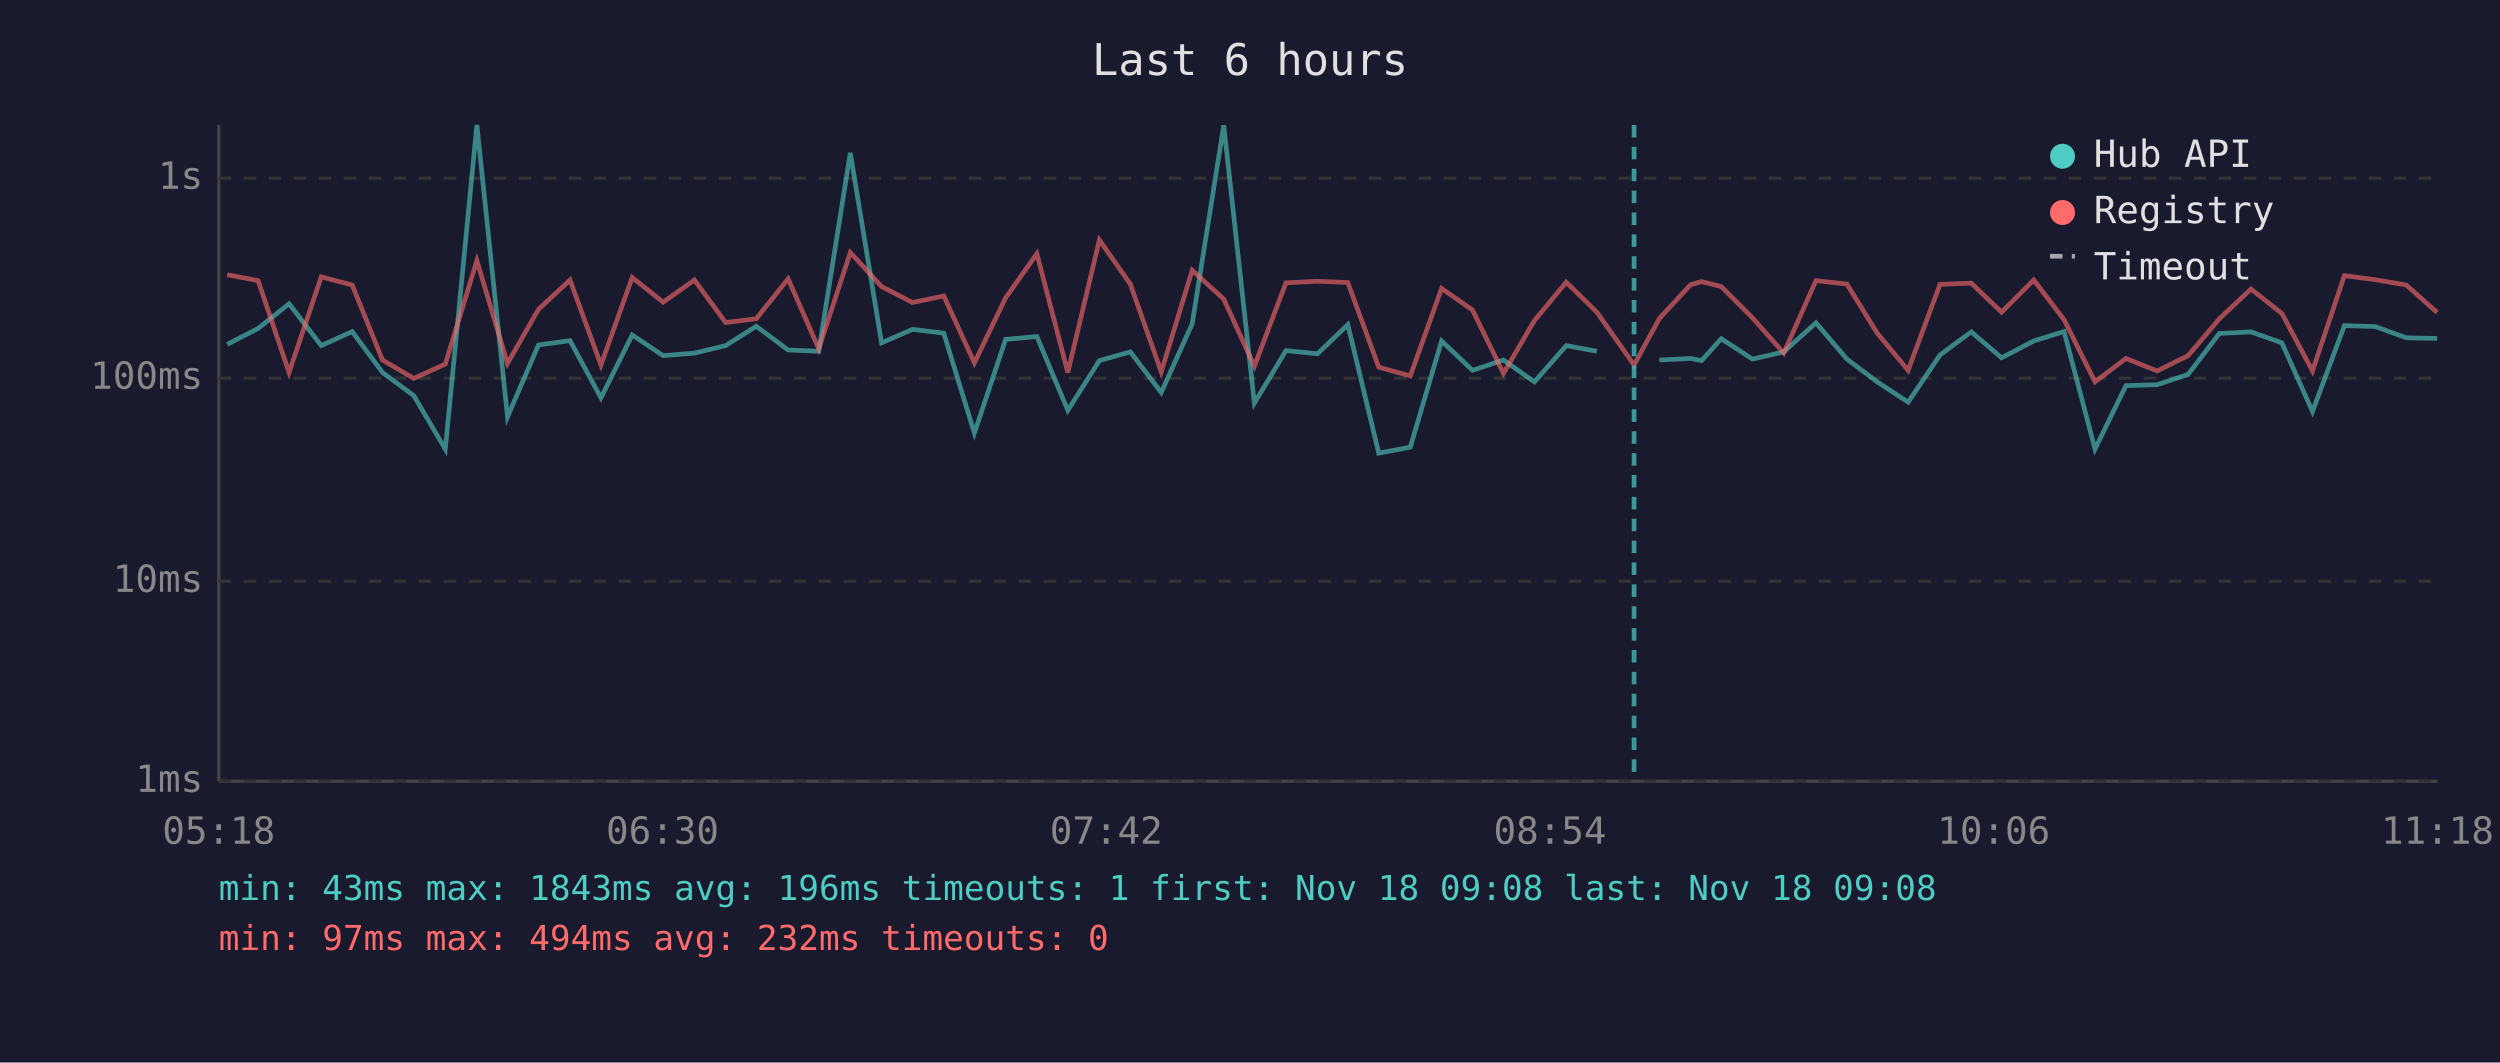
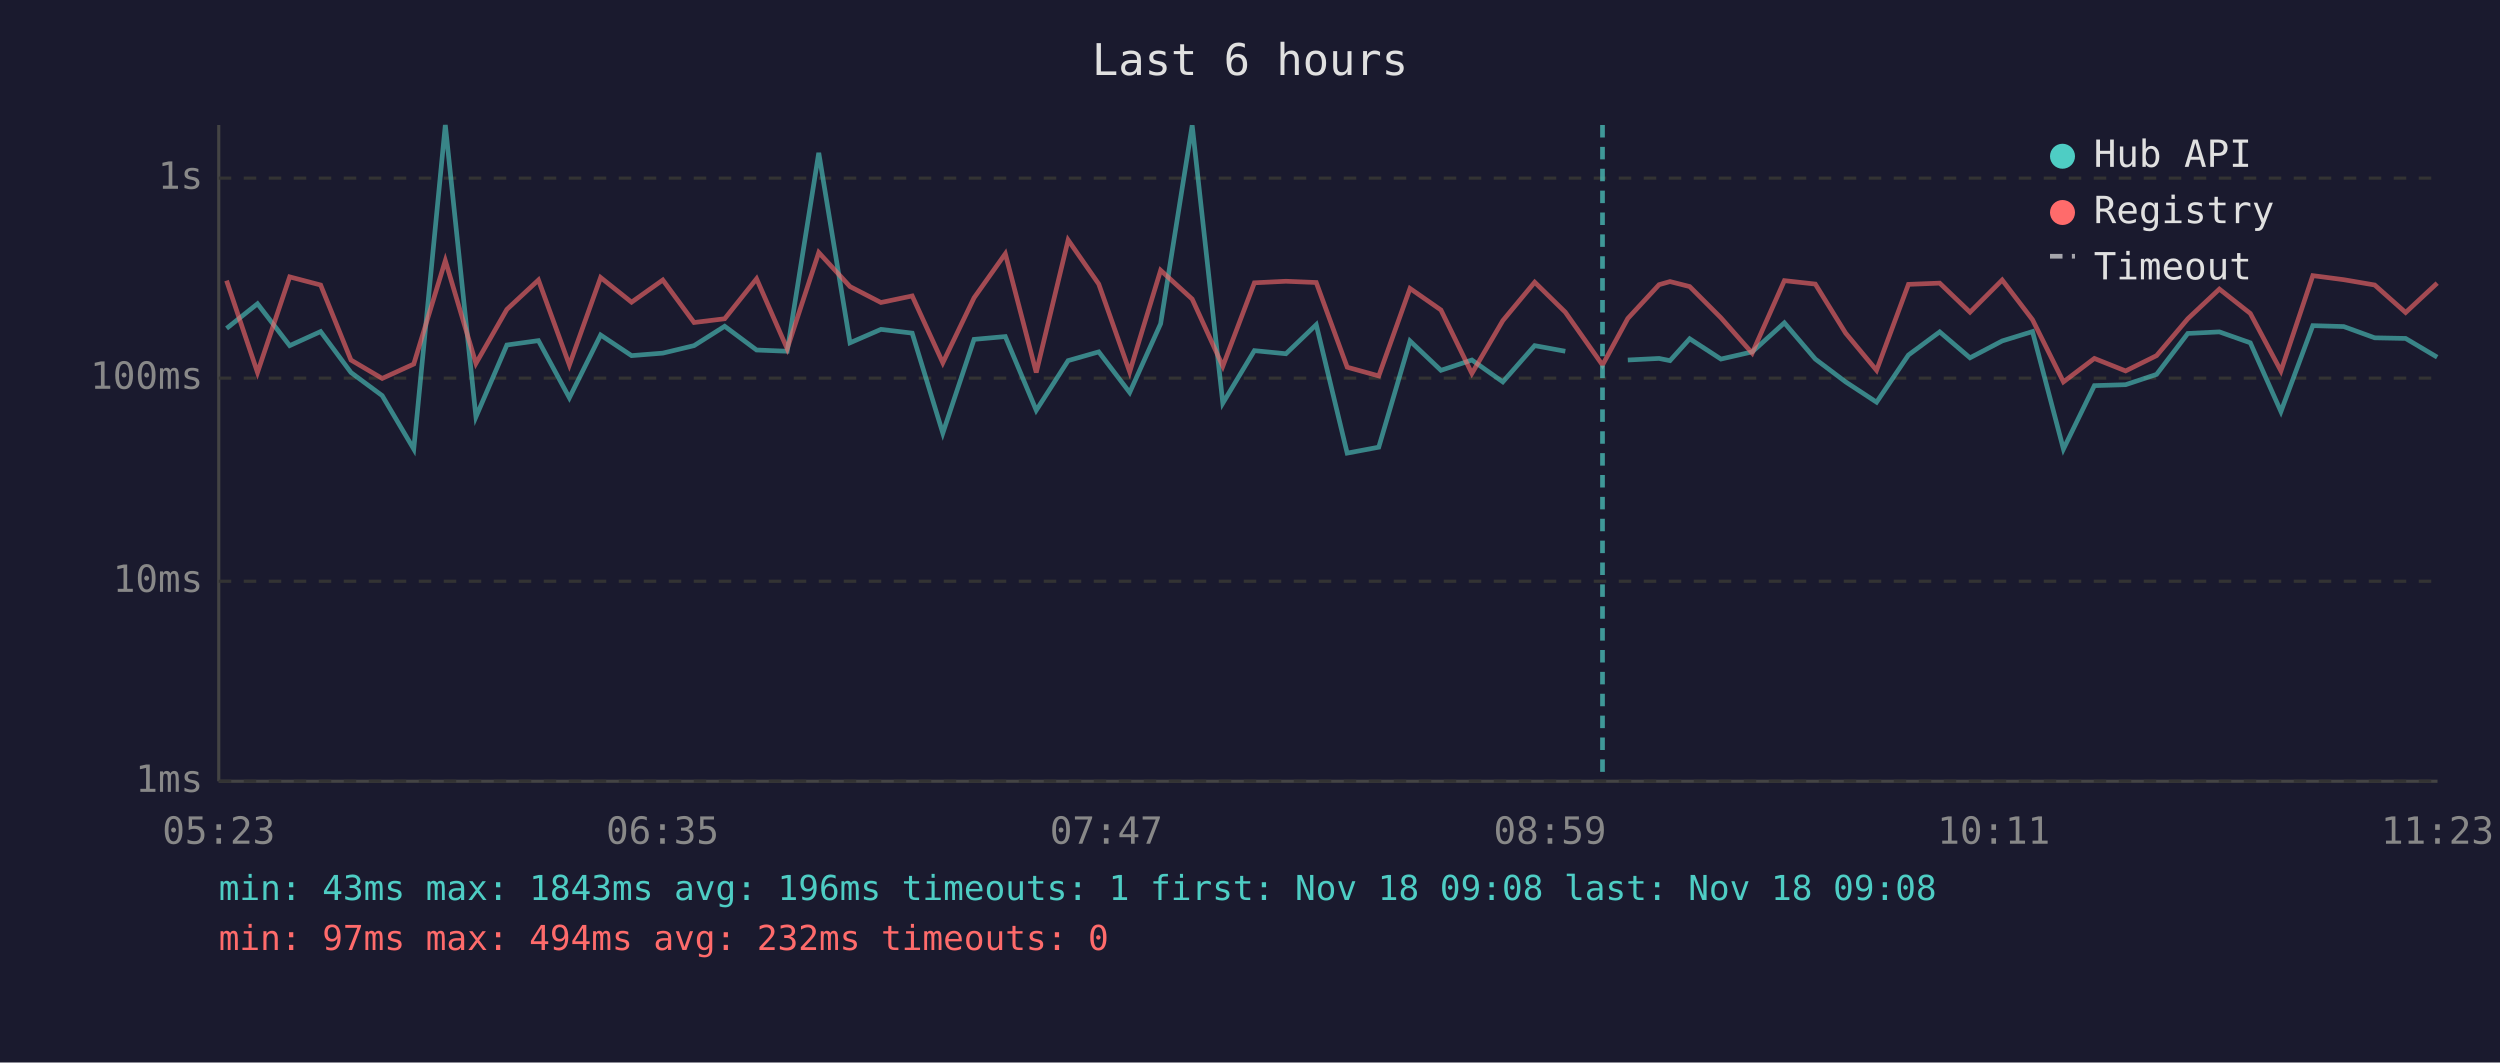
<svg xmlns="http://www.w3.org/2000/svg" viewBox="0 0 800 340" font-family="monospace" font-size="12">
  <rect width="800" height="340" fill="#1a1a2e" />
  <text x="400" y="24" fill="#e0e0e0" font-size="14" text-anchor="middle">Last 6 hours</text>
  <line x1="70" y1="40" x2="70" y2="250" stroke="#444" stroke-width="1" />
  <line x1="70" y1="250" x2="780" y2="250" stroke="#444" stroke-width="1" />
  <line x1="70" y1="250" x2="780" y2="250" stroke="#333" stroke-width="1" stroke-dasharray="4" />
  <text x="65" y="250" fill="#888" text-anchor="end" dominant-baseline="middle">1ms</text>
  <line x1="70" y1="186" x2="780" y2="186" stroke="#333" stroke-width="1" stroke-dasharray="4" />
  <text x="65" y="186" fill="#888" text-anchor="end" dominant-baseline="middle">10ms</text>
  <line x1="70" y1="121" x2="780" y2="121" stroke="#333" stroke-width="1" stroke-dasharray="4" />
  <text x="65" y="121" fill="#888" text-anchor="end" dominant-baseline="middle">100ms</text>
  <line x1="70" y1="57" x2="780" y2="57" stroke="#333" stroke-width="1" stroke-dasharray="4" />
  <text x="65" y="57" fill="#888" text-anchor="end" dominant-baseline="middle">1s</text>
-   <text x="70" y="270" fill="#888" text-anchor="middle">05:18</text>
-   <text x="212" y="270" fill="#888" text-anchor="middle">06:30</text>
-   <text x="354" y="270" fill="#888" text-anchor="middle">07:42</text>
-   <text x="496" y="270" fill="#888" text-anchor="middle">08:54</text>
-   <text x="638" y="270" fill="#888" text-anchor="middle">10:06</text>
-   <text x="780" y="270" fill="#888" text-anchor="middle">11:18</text>
-   <polyline points="72.7,110.2 82.6,105.1 92.5,97.2 102.8,110.6 112.7,106.1 122.4,119.2 132.4,126.6 142.5,143.7 152.6,40.0 162.4,133.4 172.3,110.4 182.4,109.0 192.3,127.3 202.3,107.2 212.2,113.8 222.2,113.0 232.2,110.6 242.0,104.4 252.2,112.0 262.0,112.4 272.1,48.9 282.1,109.7 292.0,105.4 302.0,106.6 311.8,138.6 321.8,108.6 331.8,107.7 341.7,131.3 351.8,115.4 361.7,112.6 371.6,125.6 381.5,103.6 391.6,40.1 401.4,129.0 411.5,112.2 421.6,113.2 431.3,103.9 441.2,145.0 451.3,143.1 461.3,109.1 471.2,118.5 481.1,115.2 491.0,122.2 501.2,110.6 511.0,112.4" fill="none" stroke="#4ecdc4" stroke-width="1.5" opacity="0.6" />
-   <polyline points="531.0,115.2 541.0,114.7 544.5,115.4 550.8,108.4 560.8,114.9 570.8,112.6 581.1,103.3 591.0,114.9 600.7,122.2 610.6,128.7 620.8,113.6 630.8,106.2 640.5,114.5 650.8,109.1 660.5,106.1 670.4,143.7 680.3,123.4 690.3,123.1 700.2,119.8 710.2,106.7 720.3,106.2 730.2,109.7 740.0,131.7 750.2,104.2 760.1,104.5 770.0,108.1 779.9,108.3" fill="none" stroke="#4ecdc4" stroke-width="1.5" opacity="0.6" />
-   <polyline points="72.7,87.9 82.6,89.8 92.5,119.2 102.8,88.6 112.7,91.2 122.4,115.2 132.4,121.1 142.5,116.5 152.6,83.4 162.4,116.3 172.3,99.0 182.4,89.6 192.3,116.8 202.3,88.8 212.2,96.7 222.2,89.6 232.2,103.2 242.0,102.0 252.2,89.2 262.0,111.6 272.1,80.8 282.1,91.7 292.0,96.8 302.0,94.7 311.8,116.1 321.8,95.3 331.8,81.2 341.7,119.2 351.8,76.8 361.7,90.9 371.6,119.0 381.5,86.5 391.6,95.7 401.4,117.2 411.5,90.5 421.6,90.0 431.3,90.4 441.2,117.5 451.3,120.3 461.3,92.3 471.2,99.2 481.1,119.5 491.0,102.6 501.2,90.3 511.0,99.9 522.9,116.8 531.0,101.9 541.0,91.1 544.5,90.1 550.8,91.7 560.8,101.7 570.8,113.0 581.1,89.8 591.0,90.9 600.7,106.6 610.6,118.5 620.8,91.0 630.8,90.6 640.5,99.9 650.8,89.6 660.5,102.3 670.4,122.2 680.3,114.7 690.3,118.7 700.2,113.8 710.2,102.0 720.3,92.5 730.2,100.3 740.0,118.7 750.2,88.2 760.1,89.5 770.0,91.2 779.9,100.0" fill="none" stroke="#ff6b6b" stroke-width="1.5" opacity="0.6" />
-   <line x1="522.9" y1="40" x2="522.9" y2="250" stroke="#4ecdc4" stroke-width="1.5" stroke-dasharray="4,3" opacity="0.7" />
+   <text x="70" y="270" fill="#888" text-anchor="middle">05:23</text>
+   <text x="212" y="270" fill="#888" text-anchor="middle">06:35</text>
+   <text x="354" y="270" fill="#888" text-anchor="middle">07:47</text>
+   <text x="496" y="270" fill="#888" text-anchor="middle">08:59</text>
+   <text x="638" y="270" fill="#888" text-anchor="middle">10:11</text>
+   <text x="780" y="270" fill="#888" text-anchor="middle">11:23</text>
+   <polyline points="72.5,105.1 82.4,97.2 92.7,110.6 102.6,106.1 112.3,119.2 122.3,126.6 132.4,143.7 142.5,40.0 152.3,133.4 162.2,110.4 172.3,109.0 182.2,127.3 192.2,107.2 202.1,113.8 212.1,113.0 222.1,110.6 231.9,104.4 242.1,112.0 251.9,112.4 262.0,48.9 272.0,109.7 281.9,105.4 291.9,106.6 301.7,138.6 311.7,108.6 321.7,107.7 331.6,131.3 341.8,115.4 351.6,112.6 361.5,125.6 371.4,103.6 381.5,40.1 391.3,129.0 401.4,112.2 411.5,113.2 421.2,103.9 431.1,145.0 441.2,143.1 451.2,109.1 461.1,118.5 471.0,115.2 480.9,122.2 491.1,110.6 500.9,112.4" fill="none" stroke="#4ecdc4" stroke-width="1.5" opacity="0.6" />
+   <polyline points="520.9,115.2 530.9,114.7 534.4,115.4 540.7,108.4 550.7,114.9 560.7,112.6 571.0,103.3 580.9,114.9 590.6,122.2 600.5,128.7 610.7,113.6 620.7,106.2 630.4,114.5 640.7,109.1 650.4,106.1 660.3,143.7 670.2,123.4 680.2,123.1 690.1,119.8 700.1,106.7 710.2,106.2 720.1,109.7 729.9,131.7 740.1,104.2 750.0,104.5 759.9,108.1 769.8,108.3 779.9,114.3" fill="none" stroke="#4ecdc4" stroke-width="1.5" opacity="0.6" />
+   <polyline points="72.5,89.8 82.4,119.2 92.7,88.6 102.6,91.2 112.3,115.2 122.3,121.1 132.4,116.5 142.5,83.4 152.3,116.3 162.2,99.0 172.3,89.6 182.2,116.8 192.2,88.8 202.1,96.7 212.1,89.6 222.1,103.2 231.9,102.0 242.1,89.2 251.9,111.6 262.0,80.8 272.0,91.7 281.9,96.8 291.9,94.7 301.7,116.1 311.7,95.3 321.7,81.2 331.6,119.2 341.8,76.8 351.6,90.9 361.5,119.0 371.4,86.5 381.5,95.7 391.3,117.2 401.4,90.5 411.5,90.0 421.2,90.4 431.1,117.5 441.2,120.3 451.2,92.3 461.1,99.2 471.0,119.5 480.9,102.6 491.1,90.3 500.9,99.9 512.8,116.8 520.9,101.9 530.9,91.1 534.4,90.1 540.7,91.7 550.7,101.7 560.7,113.0 571.0,89.8 580.9,90.9 590.6,106.6 600.5,118.5 610.7,91.0 620.7,90.6 630.4,99.9 640.7,89.6 650.4,102.3 660.3,122.2 670.2,114.7 680.2,118.7 690.1,113.8 700.1,102.0 710.2,92.5 720.1,100.3 729.9,118.7 740.1,88.2 750.0,89.5 759.9,91.2 769.8,100.0 779.9,90.6" fill="none" stroke="#ff6b6b" stroke-width="1.5" opacity="0.6" />
+   <line x1="512.8" y1="40" x2="512.8" y2="250" stroke="#4ecdc4" stroke-width="1.5" stroke-dasharray="4,3" opacity="0.7" />
  <circle cx="660" cy="50" r="4" fill="#4ecdc4" />
  <text x="670" y="50" fill="#e0e0e0" dominant-baseline="middle">Hub API</text>
  <circle cx="660" cy="68" r="4" fill="#ff6b6b" />
  <text x="670" y="68" fill="#e0e0e0" dominant-baseline="middle">Registry</text>
  <line x1="656" y1="82" x2="664" y2="82" stroke="#e0e0e0" stroke-width="1.5" stroke-dasharray="4,3" opacity="0.7" />
  <text x="670" y="86" fill="#e0e0e0" dominant-baseline="middle">Timeout</text>
  <text x="70" y="288" fill="#4ecdc4" font-size="11">min: 43ms  max: 1843ms  avg: 196ms  timeouts: 1  first: Nov 18 09:08  last: Nov 18 09:08</text>
  <text x="70" y="304" fill="#ff6b6b" font-size="11">min: 97ms  max: 494ms  avg: 232ms  timeouts: 0</text>
</svg>
